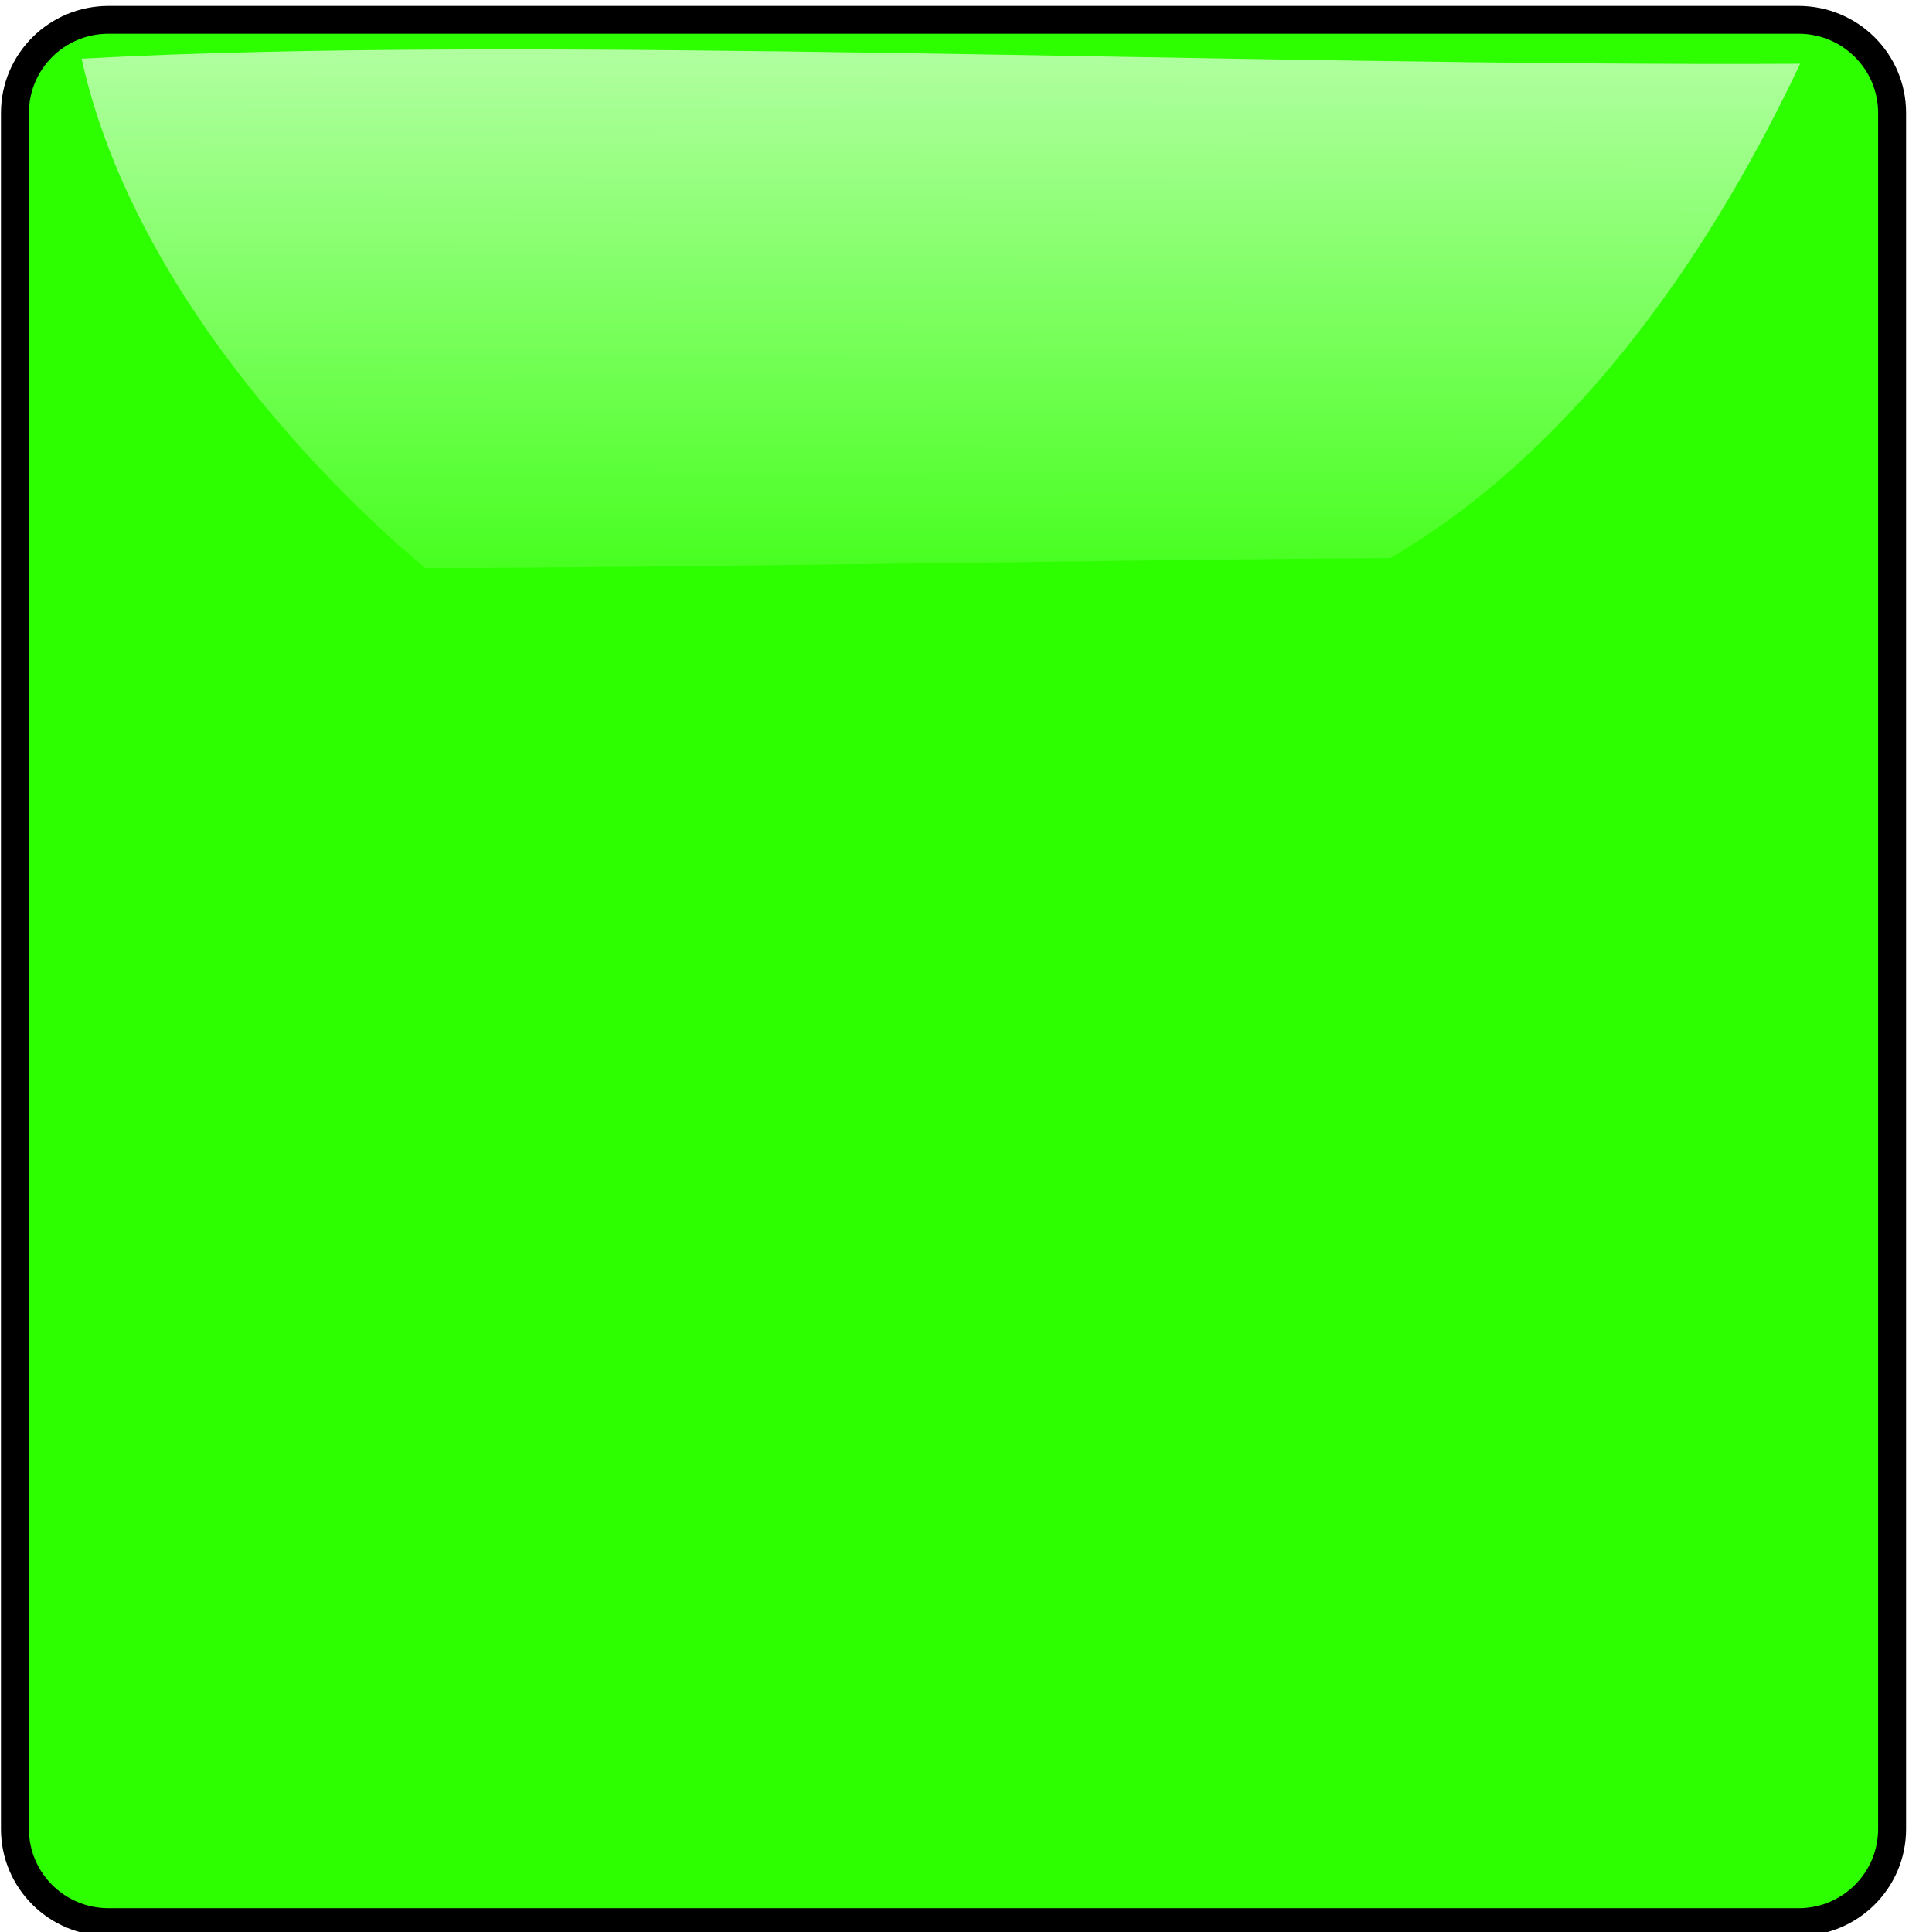
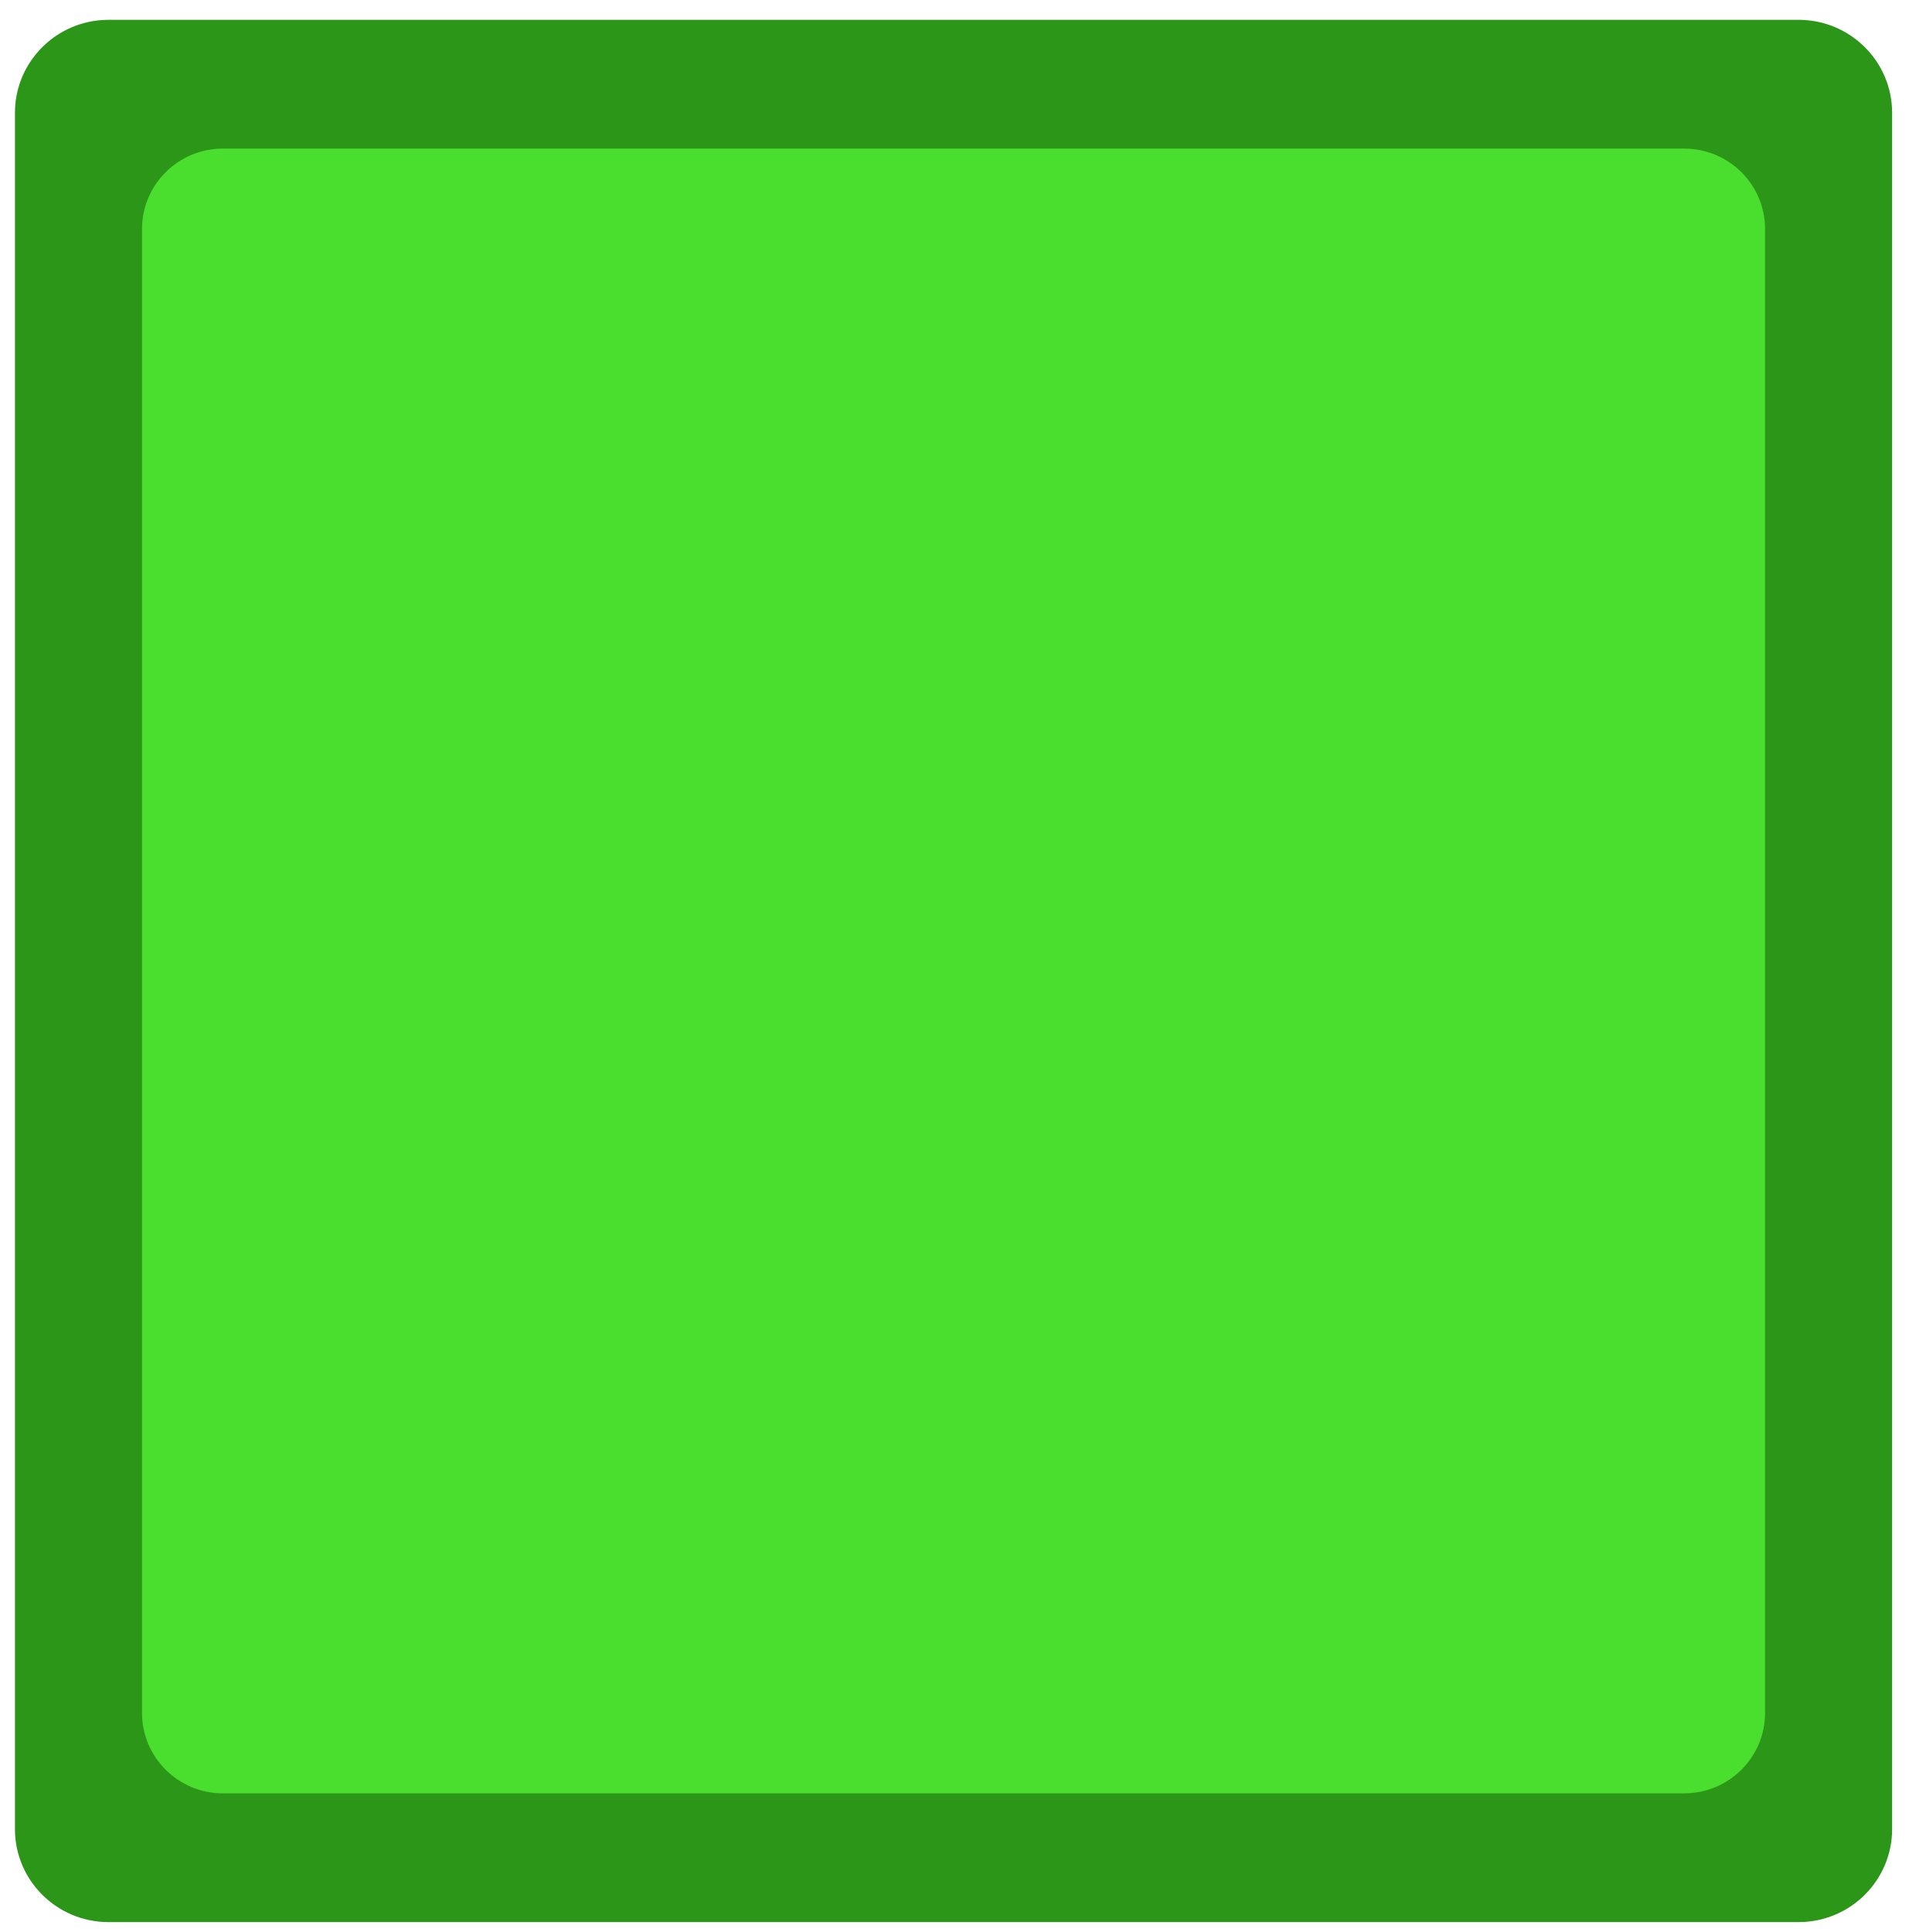
- <svg xmlns="http://www.w3.org/2000/svg" xmlns:xlink="http://www.w3.org/1999/xlink" width="134.729" height="136.416" id="svg8495" version="1.1">
-   <defs id="defs8497">
-     <linearGradient id="linearGradient5547-9">
-       <stop offset="0" style="stop-color:#ffffff" id="stop5549-5" />
-       <stop offset="1" style="stop-color:#ffffff;stop-opacity:0" id="stop5551-5" />
-     </linearGradient>
-     <linearGradient xlink:href="#linearGradient5547-9" id="linearGradient10439" gradientUnits="userSpaceOnUse" x1="-791.174" y1="340.1" x2="-791.462" y2="556.998" />
-   </defs>
+ <svg xmlns="http://www.w3.org/2000/svg" width="134.729" height="136.416" id="svg8495" version="1.1">
+   <defs id="defs8497" />
  <g id="layer1" transform="translate(0.8638824,0.8729999)">
    <g transform="translate(-626.3998,53.46092)" id="layer1-3">
      <g transform="matrix(0.98492,0,0,0.98492,3.1957,4.9379)" id="g6681">
        <g transform="matrix(0.9370975,0,0,1,485.7316,-662.7784)" id="g5605" />
        <g transform="matrix(0.34478,0,0,0.3427195,972.1451,-200.8647)" id="g5567">
-           <rect style="fill:#2dff00;fill-opacity:1;fill-rule:evenodd;stroke:#000000;stroke-width:5.815;stroke-miterlimit:4;stroke-opacity:1;stroke-dasharray:none" id="rect10410" width="390.279" height="397.916" x="-983.828" y="414.646" ry="19.452" />
-           <path style="fill:url(#linearGradient10439);fill-opacity:1;fill-rule:evenodd;stroke:none" d="m -969.966,422.772 c 92.603,-5.149 240.494,1.644 357.296,1.058 -17.295,36.878 -44.852,79.604 -85.189,103.398 -51.449,0.272 -145.594,2.013 -200.59,2.116 0,0 -58.444,-46.671 -71.517,-106.572 z" id="rect10410-3" />
+           <rect style="fill:#2c9618;fill-opacity:1;fill-rule:evenodd;stroke:none;stroke-width:5.815;stroke-miterlimit:4;stroke-opacity:1;stroke-dasharray:none" id="rect10410" width="390.279" height="397.916" x="-983.828" y="414.646" ry="19.452" />
+           <rect style="fill:#4ade2e;fill-opacity:1;fill-rule:evenodd;stroke:none;stroke-width:5.815;stroke-miterlimit:4;stroke-dasharray:none;stroke-opacity:1" id="rect10410-3" width="337.446" height="344.049" x="-957.412" y="441.579" ry="16.819" />
        </g>
      </g>
    </g>
  </g>
</svg>
